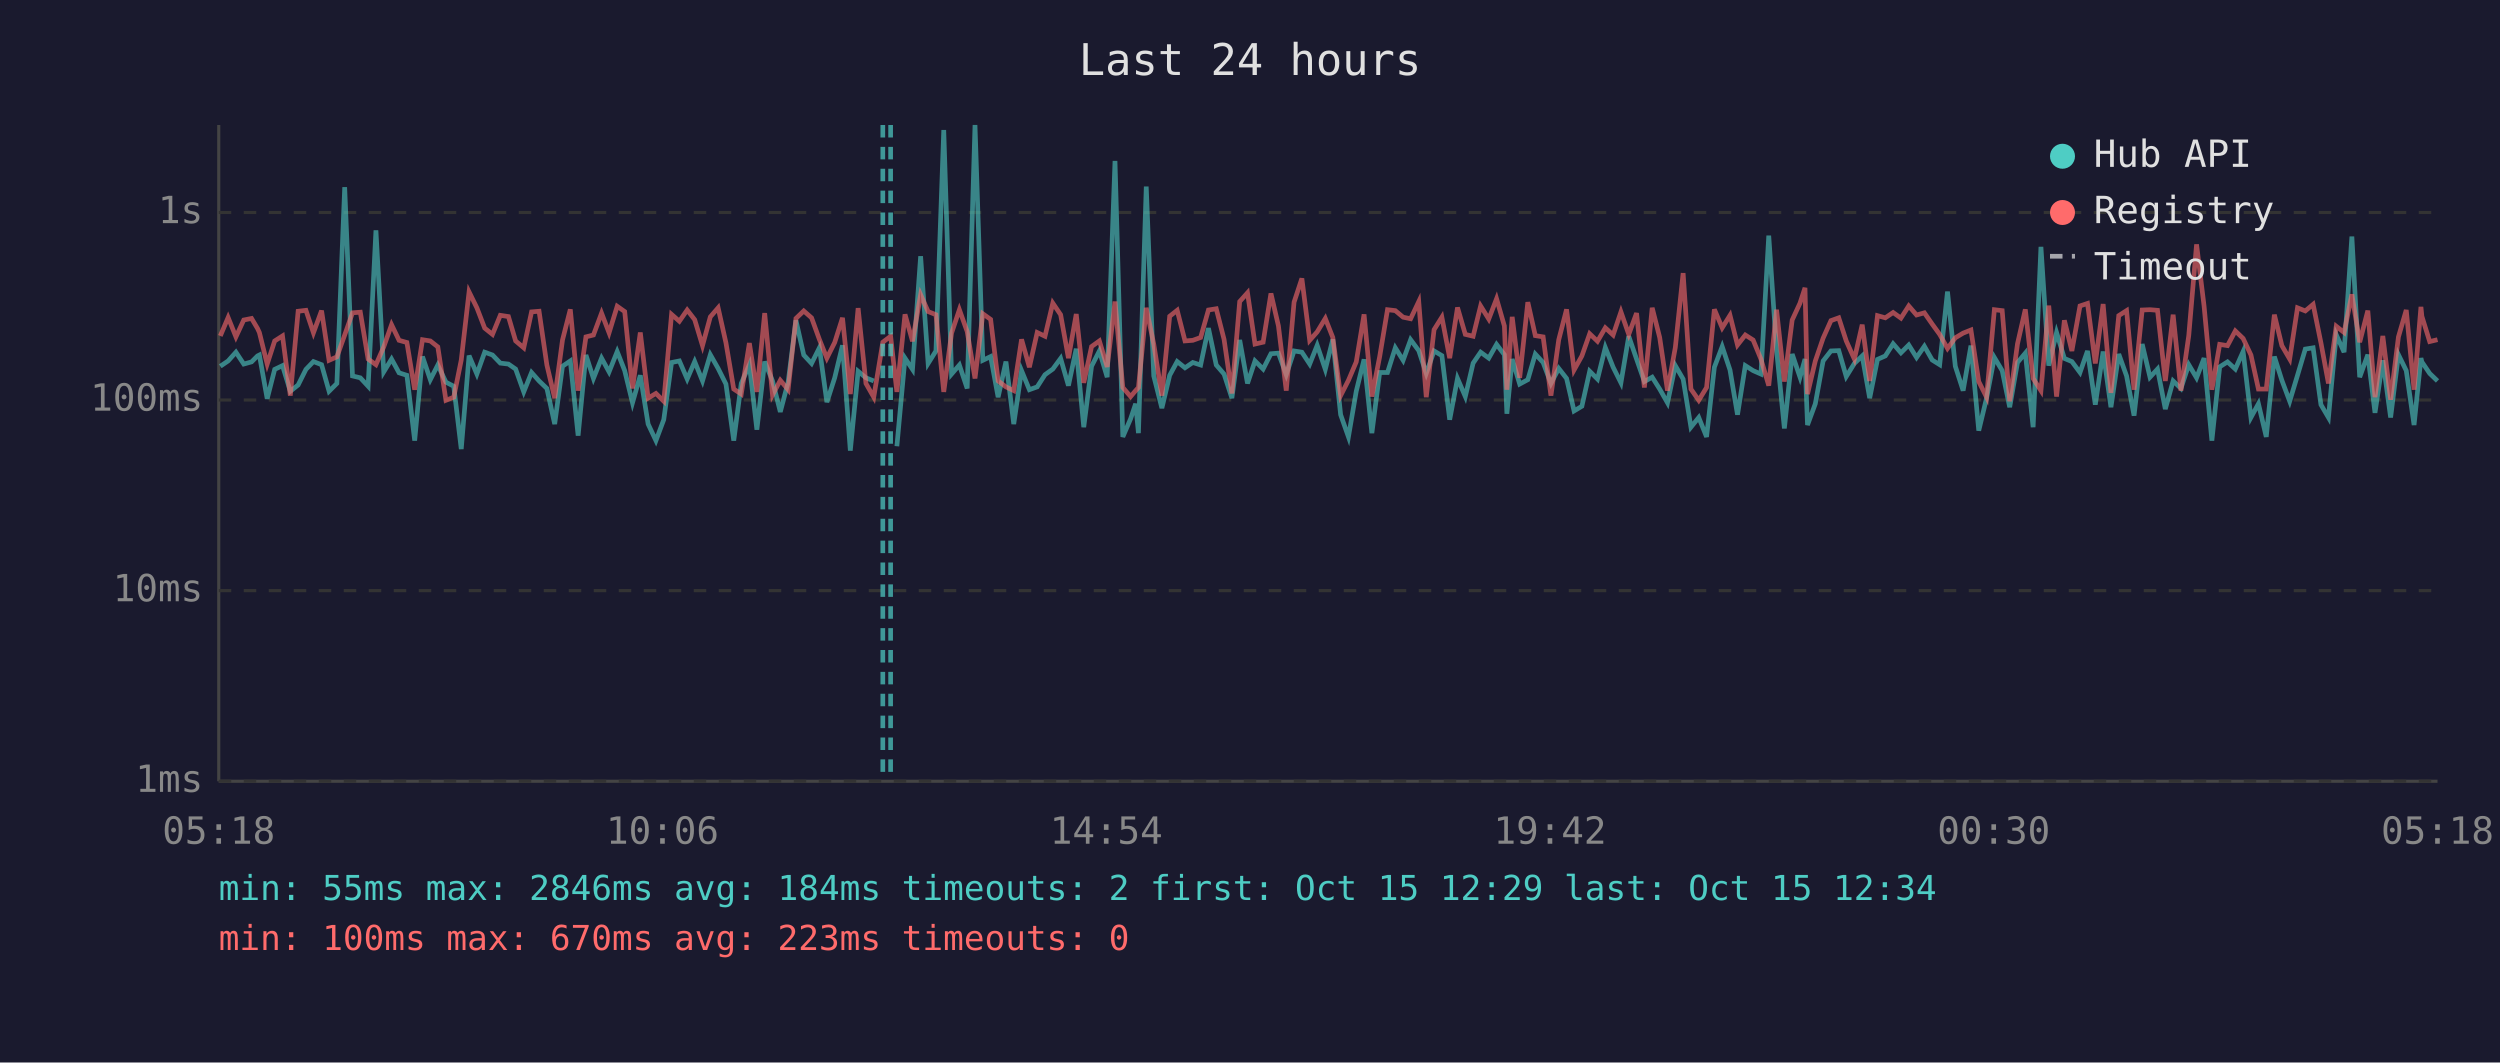
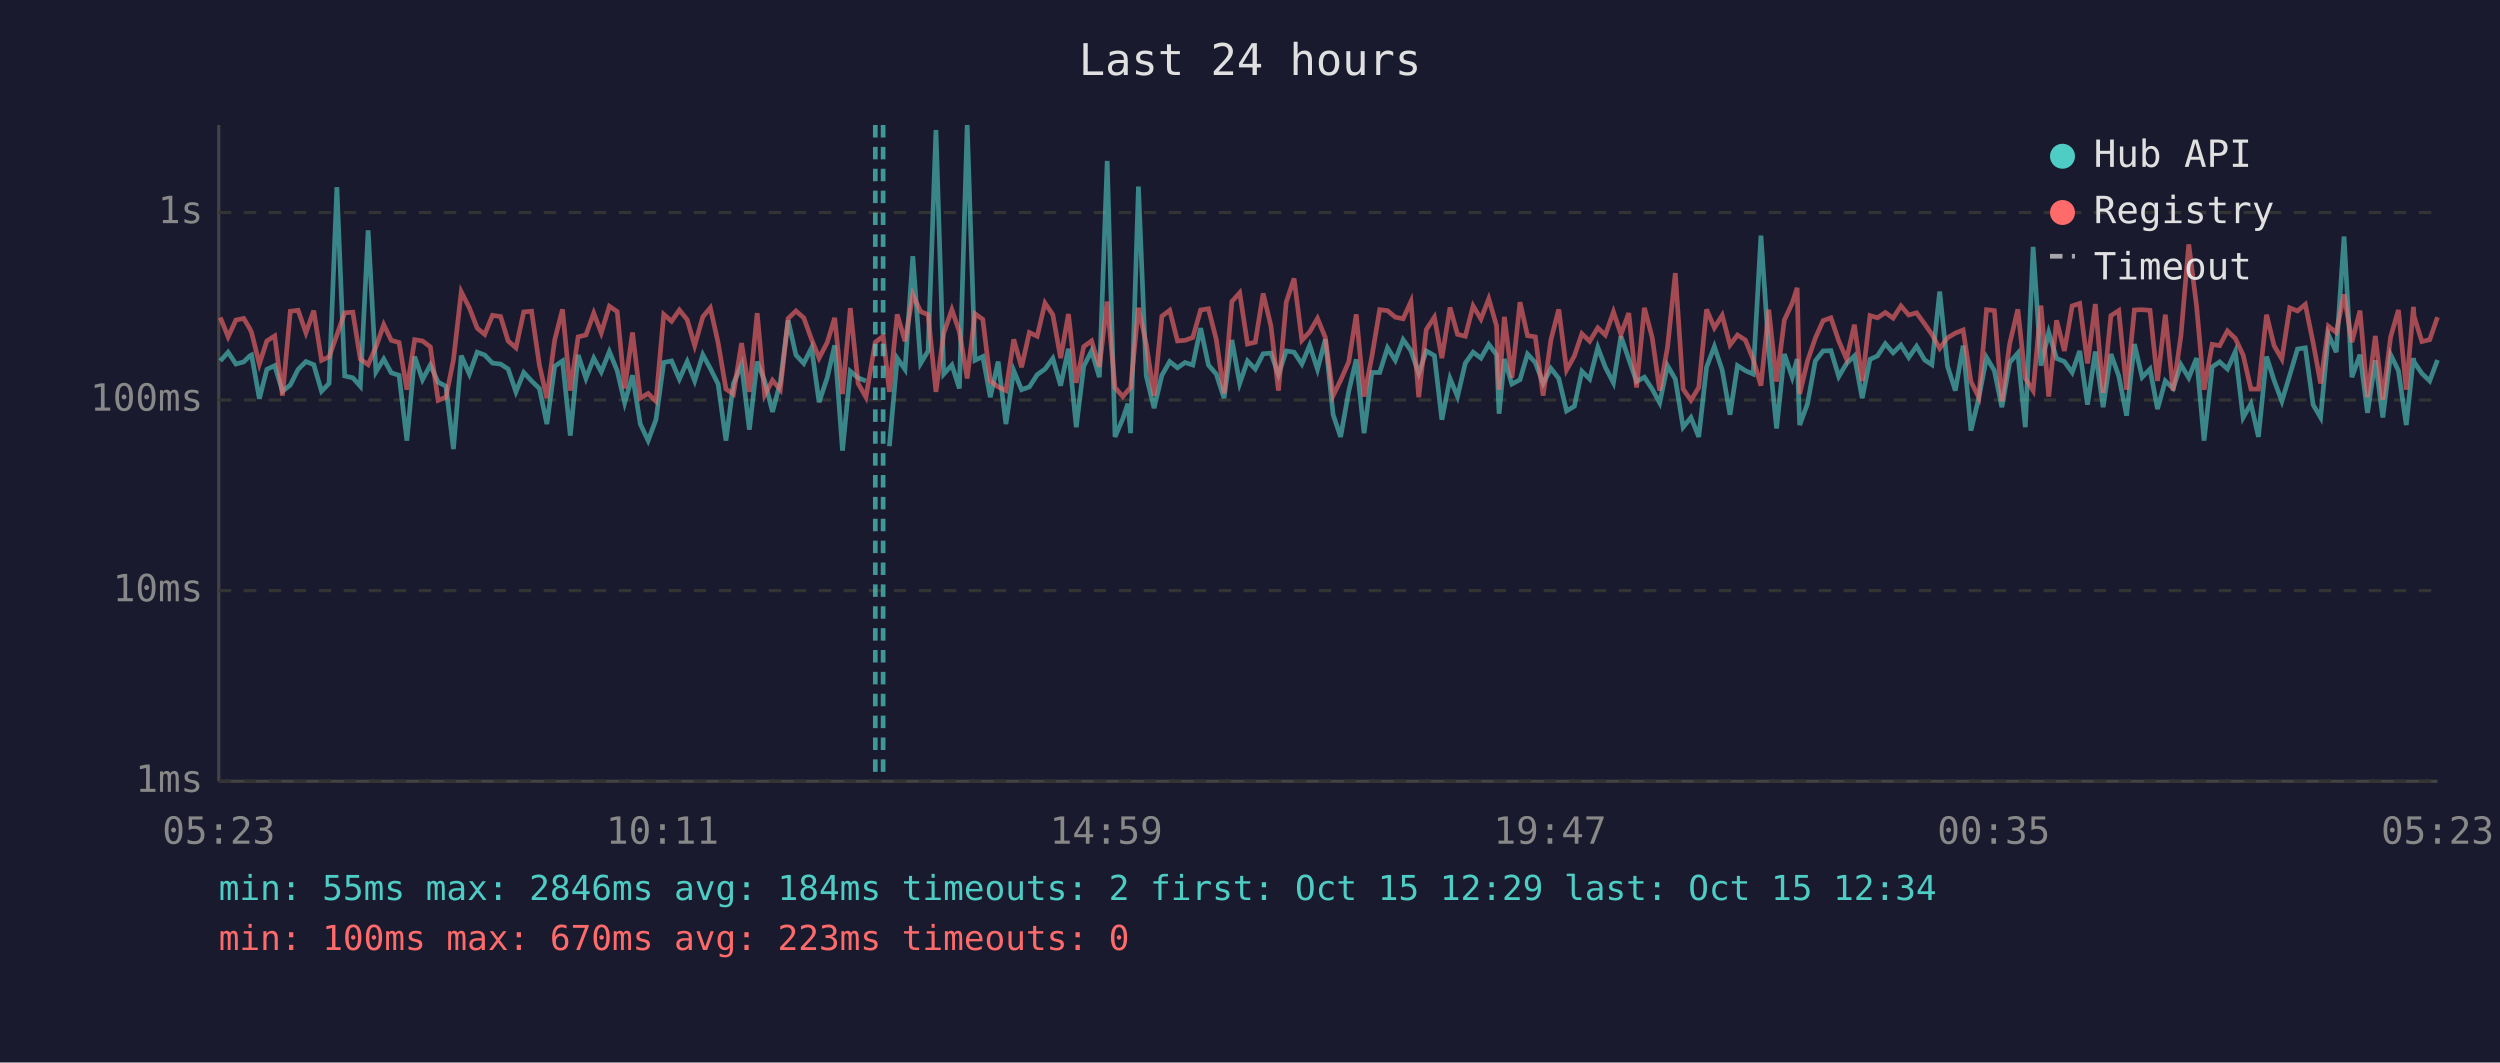
<svg xmlns="http://www.w3.org/2000/svg" viewBox="0 0 800 340" font-family="monospace" font-size="12">
  <rect width="800" height="340" fill="#1a1a2e" />
  <text x="400" y="24" fill="#e0e0e0" font-size="14" text-anchor="middle">Last 24 hours</text>
  <line x1="70" y1="40" x2="70" y2="250" stroke="#444" stroke-width="1" />
  <line x1="70" y1="250" x2="780" y2="250" stroke="#444" stroke-width="1" />
  <line x1="70" y1="250" x2="780" y2="250" stroke="#333" stroke-width="1" stroke-dasharray="4" />
  <text x="65" y="250" fill="#888" text-anchor="end" dominant-baseline="middle">1ms</text>
  <line x1="70" y1="189" x2="780" y2="189" stroke="#333" stroke-width="1" stroke-dasharray="4" />
  <text x="65" y="189" fill="#888" text-anchor="end" dominant-baseline="middle">10ms</text>
  <line x1="70" y1="128" x2="780" y2="128" stroke="#333" stroke-width="1" stroke-dasharray="4" />
  <text x="65" y="128" fill="#888" text-anchor="end" dominant-baseline="middle">100ms</text>
  <line x1="70" y1="68" x2="780" y2="68" stroke="#333" stroke-width="1" stroke-dasharray="4" />
  <text x="65" y="68" fill="#888" text-anchor="end" dominant-baseline="middle">1s</text>
-   <text x="70" y="270" fill="#888" text-anchor="middle">05:18</text>
-   <text x="212" y="270" fill="#888" text-anchor="middle">10:06</text>
-   <text x="354" y="270" fill="#888" text-anchor="middle">14:54</text>
-   <text x="496" y="270" fill="#888" text-anchor="middle">19:42</text>
-   <text x="638" y="270" fill="#888" text-anchor="middle">00:30</text>
-   <text x="780" y="270" fill="#888" text-anchor="middle">05:18</text>
-   <polyline points="70.5,117.2 73.0,115.5 75.5,112.7 78.0,116.5 80.5,115.8 82.4,113.9 83.0,113.6 85.5,127.6 87.9,118.2 90.4,117.0 92.9,125.2 95.4,123.2 97.9,118.2 100.3,115.7 102.9,116.7 105.3,125.2 107.8,122.7 110.3,59.9 112.8,120.3 115.3,120.9 117.8,123.6 120.3,73.7 122.8,119.0 125.3,114.9 127.7,119.3 130.2,120.1 132.7,141.0 135.2,114.1 137.7,121.5 140.1,116.8 142.7,122.3 145.2,123.6 147.6,143.7 150.1,113.8 152.6,119.7 155.1,112.7 157.6,113.6 160.1,116.2 162.7,116.5 165.0,118.1 167.6,125.4 170.1,119.2 172.5,121.9 175.0,124.3 177.5,135.7 180.0,117.2 182.5,115.5 185.0,139.4 187.5,113.6 189.9,121.1 192.5,114.6 194.9,119.0 197.5,112.5 199.9,118.6 202.4,128.9 204.9,120.1 207.4,135.7 209.9,141.0 212.4,134.3 214.9,116.0 217.4,115.5 219.9,121.3 222.3,115.7 224.8,121.9 227.3,113.5 229.8,117.9 232.3,122.9 234.8,141.0 237.2,122.7 239.8,116.7 242.2,137.5 244.7,115.7 247.2,121.9 249.7,131.8 252.2,122.3 254.7,102.5 257.2,113.6 259.7,116.3 262.2,111.3 264.6,128.7 267.1,120.9 269.6,110.5 272.1,144.2 274.6,118.8 277.1,120.9 279.6,121.9" fill="none" stroke="#4ecdc4" stroke-width="1.5" opacity="0.6" />
-   <polyline points="287.0,142.8 289.6,114.6 292.0,118.2 294.6,82.0 297.0,116.3 299.5,112.3 302.0,41.6 304.5,119.7 307.0,116.8 309.5,124.3 312.0,40.0 314.5,115.3 317.0,114.1 319.4,127.1 321.9,115.7 324.4,135.7 326.9,118.6 329.4,124.7 331.9,123.8 334.4,119.9 336.9,118.1 339.4,114.7 341.9,123.4 344.4,111.6 346.8,136.7 349.3,117.2 351.8,112.3 354.3,120.7 356.8,51.5 359.3,139.8 361.8,134.0 363.4,129.2 364.3,138.6 366.8,59.7 369.2,120.3 371.8,130.6 374.3,120.1 376.7,115.7 379.2,117.7 381.7,116.0 384.2,116.8 386.7,105.0 389.2,116.8 391.7,119.7 394.2,127.4 396.7,108.8 399.2,122.7 401.6,115.5 404.2,118.1 406.7,113.2 409.1,113.0 411.6,119.9 414.1,112.3 416.6,112.7 419.1,116.5 421.5,110.5 424.1,118.2 426.5,108.6 429.0,132.7 431.5,139.8 434.0,125.2 436.5,115.0 439.0,138.6 441.5,119.2 444.0,119.2 446.5,111.3 449.0,115.3 451.4,108.7 454.0,112.2 456.4,119.5 458.9,112.3 461.4,113.8 463.9,134.3 466.4,121.1 468.9,126.9 471.4,116.2 473.8,112.7 476.4,114.6 478.9,110.2 481.4,113.5 482.2,132.4 483.9,114.9 486.3,122.9 488.9,121.5 491.3,113.3 493.8,116.0 496.3,122.7 498.8,117.9 501.3,121.1 503.7,131.5 506.2,130.0 508.7,118.8 511.2,121.3 513.7,111.2 516.2,117.5 518.7,122.5 521.2,107.6 523.7,114.9 526.2,122.1 528.7,120.7 531.1,124.5 533.6,128.9 536.1,117.0 538.6,121.3 541.1,136.7 543.6,133.6 546.1,139.8 548.6,117.5 551.1,110.9 553.6,118.4 556.0,132.7 558.5,117.0 561.0,118.6 563.5,119.7 566.0,75.4 568.5,112.0 571.0,137.1 573.5,113.3 576.0,120.7 577.6,114.9 578.4,136.0 580.9,129.2 583.4,115.5 585.9,112.3 588.4,112.2 590.8,120.5 593.4,116.3 595.9,113.9 598.3,127.4 600.8,115.0 603.3,113.9 605.8,110.0 608.3,112.9 610.8,110.4 613.3,114.4 615.8,110.8 618.3,115.2 620.7,116.7 623.2,93.3 625.7,117.2 628.2,125.0 630.7,110.6 633.2,137.8 635.7,127.4 638.2,114.4 640.7,118.6 643.1,130.3 645.6,116.0 648.1,113.0 650.6,136.7 653.1,79.0 655.6,117.0 658.1,106.4 660.6,114.7 663.0,115.7 665.6,119.2 668.0,112.3 670.5,129.5 673.0,112.5 675.5,130.3 678.0,113.3 680.5,120.3 682.9,133.0 685.5,110.1 688.0,120.7 690.4,118.1 692.9,130.9 695.4,121.9 697.9,124.3 700.4,116.7 702.9,120.9 705.3,114.6 707.8,141.0 710.3,117.4 712.8,115.8 715.3,118.1 717.8,112.5 720.3,133.6 722.7,129.2 725.2,139.8 727.8,114.1 730.2,121.7 732.7,128.4 735.2,120.1 737.7,111.7 740.2,111.3 742.7,129.5 745.1,133.6 747.6,107.1 750.1,112.7 752.6,75.7 755.1,120.7 757.7,113.5 760.0,132.1 762.5,115.3 765.0,133.6 767.5,113.5 770.0,118.6 772.5,136.0 774.7,114.6 775.0,115.8 777.5,119.5 780.0,121.9" fill="none" stroke="#4ecdc4" stroke-width="1.5" opacity="0.6" />
-   <polyline points="70.5,107.5 73.0,101.6 75.5,107.8 78.0,102.4 80.5,101.9 82.4,105.1 83.0,106.4 85.5,116.5 87.9,109.1 90.4,107.5 92.9,126.6 95.4,99.6 97.9,99.3 100.3,106.5 102.9,99.4 105.3,115.3 107.8,114.2 110.3,107.2 112.8,100.1 115.3,99.9 117.8,114.9 120.3,116.7 122.8,111.0 125.3,103.9 127.7,108.9 130.2,109.6 132.7,124.7 135.2,108.7 137.7,109.1 140.1,111.0 142.7,128.1 145.2,127.1 147.6,115.2 150.1,93.4 152.6,98.5 155.1,105.0 157.6,107.0 160.1,100.9 162.7,101.3 165.0,109.1 167.6,111.3 170.1,99.8 172.5,99.6 175.0,116.8 177.5,127.4 180.0,108.8 182.5,99.0 185.0,125.0 187.5,107.8 189.9,107.2 192.5,100.2 194.9,106.5 197.5,98.0 199.9,99.7 202.4,124.3 204.9,106.4 207.4,127.4 209.9,125.9 212.4,128.4 214.9,100.6 217.4,102.8 219.9,99.2 222.3,102.3 224.8,110.6 227.3,101.4 229.8,98.5 232.3,109.7 234.8,124.5 237.2,126.1 239.8,109.8 242.2,125.4 244.7,100.2 247.2,126.4 249.7,121.7 252.2,124.7 254.7,101.9 257.2,99.5 259.7,101.7 262.2,108.6 264.6,114.6 267.1,109.6 269.6,101.7 272.1,126.1 274.6,98.6 277.1,122.7 279.6,127.1 282.5,109.5 285.0,107.6 287.0,125.4 289.6,100.6 292.0,109.2 294.6,94.3 297.0,99.7 299.5,100.7 302.0,125.4 304.5,106.6 307.0,99.1 309.5,106.1 312.0,121.1 314.5,100.4 317.0,102.2 319.4,121.9 321.9,123.8 324.4,125.0 326.9,108.6 329.4,117.5 331.9,106.4 334.4,107.6 336.9,97.0 339.4,100.7 341.9,114.6 344.4,100.5 346.8,122.5 349.3,110.9 351.8,109.1 354.3,117.4 356.8,96.5 359.3,124.0 361.8,126.9 363.4,125.0 364.3,124.0 366.8,98.5 369.2,110.1 371.8,126.6 374.3,101.2 376.7,99.3 379.2,109.1 381.7,108.9 384.2,108.0 386.7,99.2 389.2,98.8 391.7,108.6 394.2,125.9 396.7,96.5 399.2,93.7 401.6,110.1 404.2,109.5 406.7,93.9 409.1,104.3 411.6,125.0 414.1,96.7 416.6,89.1 419.1,108.9 421.5,106.2 424.1,101.9 426.5,108.0 429.0,126.6 431.5,121.7 434.0,115.8 436.5,100.6 439.0,126.9 441.5,114.1 444.0,99.1 446.5,99.4 449.0,101.5 451.4,102.0 454.0,96.5 456.4,127.1 458.9,105.5 461.4,101.5 463.9,114.6 466.4,98.4 468.9,107.0 471.4,107.6 473.8,97.9 476.4,102.1 478.9,95.6 481.4,104.3 482.2,124.7 483.9,101.4 486.3,120.9 488.9,96.7 491.3,107.4 493.8,107.8 496.3,126.6 498.8,108.7 501.3,99.0 503.7,118.4 506.2,113.9 508.7,106.8 511.2,109.2 513.7,104.9 516.2,107.2 518.7,99.8 521.2,107.0 523.7,100.2 526.2,124.0 528.7,98.5 531.1,108.0 533.6,125.0 536.1,111.2 538.6,87.4 541.1,124.5 543.6,128.1 546.1,124.0 548.6,99.0 551.1,104.9 553.6,100.9 556.0,110.4 558.5,107.2 561.0,108.8 563.5,114.9 566.0,123.4 568.5,99.1 571.0,122.1 573.5,102.4 576.0,97.0 577.6,92.1 578.4,126.1 580.9,115.5 583.4,108.2 585.9,102.6 588.4,101.7 590.8,109.1 593.4,114.9 595.9,103.9 598.3,121.9 600.8,101.0 603.3,101.7 605.8,100.0 608.3,101.8 610.8,97.9 613.3,100.8 615.8,100.1 618.3,103.7 620.7,107.0 623.2,111.5 625.7,108.1 628.2,106.6 630.7,105.6 633.2,122.1 635.7,127.1 638.2,99.1 640.7,99.4 643.1,128.4 645.6,110.0 648.1,99.0 650.6,121.1 653.1,125.0 655.6,97.8 658.1,126.9 660.6,102.5 663.0,112.3 665.6,97.9 668.0,97.1 670.5,116.3 673.0,97.3 675.5,125.7 678.0,101.0 680.5,99.4 682.9,124.7 685.5,99.2 688.0,99.1 690.4,99.3 692.9,121.9 695.4,100.7 697.9,125.0 700.4,107.4 702.9,78.2 705.3,97.9 707.8,124.7 710.3,110.2 712.8,110.6 715.3,105.9 717.8,108.3 720.3,113.6 722.7,124.5 725.2,124.5 727.8,100.7 730.2,110.6 732.7,114.9 735.2,98.5 737.7,99.5 740.2,97.4 742.7,109.7 745.1,122.7 747.6,104.4 750.1,106.4 752.6,94.2 755.1,109.5 757.7,99.4 760.0,127.1 762.5,107.5 765.0,127.9 767.5,107.8 770.0,99.2 772.5,124.7 774.7,98.2 775.0,101.2 777.5,109.3 780.0,108.7" fill="none" stroke="#ff6b6b" stroke-width="1.5" opacity="0.6" />
-   <line x1="282.5" y1="40" x2="282.5" y2="250" stroke="#4ecdc4" stroke-width="1.5" stroke-dasharray="4,3" opacity="0.7" />
-   <line x1="285.0" y1="40" x2="285.0" y2="250" stroke="#4ecdc4" stroke-width="1.5" stroke-dasharray="4,3" opacity="0.7" />
+   <text x="70" y="270" fill="#888" text-anchor="middle">05:23</text>
+   <text x="212" y="270" fill="#888" text-anchor="middle">10:11</text>
+   <text x="354" y="270" fill="#888" text-anchor="middle">14:59</text>
+   <text x="496" y="270" fill="#888" text-anchor="middle">19:47</text>
+   <text x="638" y="270" fill="#888" text-anchor="middle">00:35</text>
+   <text x="780" y="270" fill="#888" text-anchor="middle">05:23</text>
+   <polyline points="70.5,115.5 73.0,112.7 75.5,116.5 78.0,115.8 79.9,113.9 80.5,113.6 83.0,127.6 85.4,118.2 87.9,117.0 90.4,125.2 92.9,123.2 95.4,118.2 97.9,115.7 100.4,116.7 102.9,125.2 105.3,122.7 107.8,59.9 110.3,120.3 112.9,120.9 115.3,123.6 117.8,73.7 120.3,119.0 122.8,114.9 125.2,119.3 127.7,120.1 130.2,141.0 132.7,114.1 135.2,121.5 137.7,116.8 140.2,122.3 142.7,123.6 145.1,143.7 147.6,113.8 150.2,119.7 152.7,112.7 155.1,113.6 157.6,116.2 160.2,116.5 162.6,118.1 165.1,125.4 167.6,119.2 170.1,121.9 172.6,124.3 175.0,135.7 177.5,117.2 180.0,115.5 182.5,139.4 185.0,113.6 187.5,121.1 190.0,114.6 192.4,119.0 195.0,112.5 197.5,118.6 199.9,128.9 202.4,120.1 204.9,135.7 207.4,141.0 209.9,134.3 212.4,116.0 214.9,115.5 217.4,121.3 219.9,115.7 222.3,121.9 224.9,113.5 227.3,117.9 229.8,122.9 232.3,141.0 234.7,122.7 237.3,116.7 239.8,137.5 242.3,115.7 244.7,121.9 247.2,131.8 249.7,122.3 252.2,102.5 254.7,113.6 257.2,116.3 259.7,111.3 262.1,128.7 264.7,120.9 267.1,110.5 269.6,144.2 272.1,118.8 274.6,120.9 277.1,121.9" fill="none" stroke="#4ecdc4" stroke-width="1.5" opacity="0.6" />
+   <polyline points="284.6,142.8 287.1,114.6 289.6,118.2 292.1,82.0 294.6,116.3 297.0,112.3 299.5,41.6 302.0,119.7 304.6,116.8 307.0,124.3 309.5,40.0 312.0,115.3 314.5,114.1 316.9,127.1 319.4,115.7 321.9,135.7 324.4,118.6 326.9,124.7 329.4,123.8 331.9,119.9 334.4,118.1 336.9,114.7 339.4,123.4 341.9,111.6 344.4,136.7 346.8,117.2 349.3,112.3 351.8,120.7 354.3,51.5 356.8,139.8 359.3,134.0 360.9,129.2 361.8,138.6 364.3,59.7 366.8,120.3 369.3,130.6 371.8,120.1 374.3,115.7 376.8,117.7 379.2,116.0 381.7,116.8 384.2,105.0 386.7,116.8 389.2,119.7 391.7,127.4 394.2,108.8 396.7,122.7 399.2,115.5 401.7,118.1 404.2,113.2 406.7,113.0 409.1,119.9 411.6,112.3 414.1,112.7 416.6,116.5 419.1,110.5 421.6,118.2 424.1,108.6 426.6,132.7 429.0,139.8 431.6,125.2 434.0,115.0 436.5,138.6 439.0,119.2 441.5,119.2 444.0,111.3 446.5,115.3 449.0,108.7 451.5,112.2 454.0,119.5 456.4,112.3 459.0,113.8 461.4,134.3 464.0,121.1 466.4,126.9 468.9,116.2 471.4,112.7 473.9,114.6 476.4,110.2 478.9,113.5 479.7,132.4 481.4,114.9 483.8,122.9 486.4,121.5 488.8,113.3 491.3,116.0 493.8,122.7 496.3,117.9 498.8,121.1 501.3,131.5 503.8,130.0 506.2,118.8 508.7,121.3 511.3,111.2 513.7,117.5 516.3,122.5 518.7,107.6 521.2,114.9 523.7,122.1 526.2,120.7 528.7,124.5 531.1,128.9 533.6,117.0 536.1,121.3 538.6,136.7 541.1,133.6 543.6,139.8 546.1,117.5 548.6,110.9 551.1,118.4 553.6,132.7 556.0,117.0 558.5,118.6 561.0,119.7 563.5,75.4 566.0,112.0 568.5,137.1 571.0,113.3 573.5,120.7 575.1,114.9 575.9,136.0 578.4,129.2 580.9,115.5 583.4,112.3 585.9,112.2 588.4,120.5 590.9,116.3 593.4,113.9 595.9,127.4 598.4,115.0 600.8,113.9 603.3,110.0 605.8,112.9 608.3,110.4 610.8,114.4 613.3,110.8 615.9,115.2 618.2,116.7 620.7,93.3 623.2,117.2 625.7,125.0 628.2,110.6 630.7,137.8 633.2,127.4 635.7,114.4 638.2,118.6 640.6,130.3 643.1,116.0 645.7,113.0 648.1,136.7 650.6,79.0 653.1,117.0 655.6,106.4 658.1,114.7 660.6,115.7 663.1,119.2 665.5,112.3 668.0,129.5 670.5,112.5 673.0,130.3 675.5,113.3 678.0,120.3 680.5,133.0 683.0,110.1 685.5,120.7 688.0,118.1 690.4,130.9 692.9,121.9 695.4,124.3 697.9,116.7 700.4,120.9 702.9,114.6 705.3,141.0 707.9,117.4 710.3,115.8 712.8,118.1 715.3,112.5 717.8,133.6 720.3,129.2 722.7,139.8 725.3,114.1 727.7,121.7 730.2,128.4 732.7,120.1 735.2,111.7 737.7,111.3 740.2,129.5 742.6,133.6 745.1,107.1 747.6,112.7 750.1,75.7 752.6,120.7 755.2,113.5 757.6,132.1 760.1,115.3 762.5,133.6 765.0,113.5 767.5,118.6 770.0,136.0 772.3,114.6 772.5,115.8 775.0,119.5 777.5,121.9 780.0,115.2" fill="none" stroke="#4ecdc4" stroke-width="1.5" opacity="0.6" />
+   <polyline points="70.5,101.6 73.0,107.8 75.5,102.4 78.0,101.9 79.9,105.1 80.5,106.4 83.0,116.5 85.4,109.1 87.9,107.5 90.4,126.6 92.9,99.6 95.4,99.3 97.9,106.5 100.4,99.4 102.9,115.3 105.3,114.2 107.8,107.2 110.3,100.1 112.9,99.9 115.3,114.9 117.8,116.7 120.3,111.0 122.8,103.9 125.2,108.9 127.7,109.6 130.2,124.7 132.7,108.7 135.2,109.1 137.7,111.0 140.2,128.1 142.7,127.1 145.1,115.2 147.6,93.4 150.2,98.5 152.7,105.0 155.1,107.0 157.6,100.9 160.2,101.3 162.6,109.1 165.1,111.3 167.6,99.8 170.1,99.6 172.6,116.8 175.0,127.4 177.5,108.8 180.0,99.0 182.5,125.0 185.0,107.8 187.5,107.2 190.0,100.2 192.4,106.5 195.0,98.0 197.5,99.7 199.9,124.3 202.4,106.4 204.9,127.4 207.4,125.9 209.9,128.4 212.4,100.6 214.9,102.8 217.4,99.2 219.9,102.3 222.3,110.6 224.9,101.4 227.3,98.5 229.8,109.7 232.3,124.5 234.7,126.1 237.3,109.8 239.8,125.4 242.3,100.2 244.7,126.4 247.2,121.7 249.7,124.7 252.2,101.9 254.7,99.5 257.2,101.7 259.7,108.6 262.1,114.6 264.7,109.6 267.1,101.7 269.6,126.1 272.1,98.6 274.6,122.7 277.1,127.1 280.1,109.5 282.6,107.6 284.6,125.4 287.1,100.6 289.6,109.2 292.1,94.3 294.6,99.7 297.0,100.7 299.5,125.4 302.0,106.6 304.6,99.1 307.0,106.1 309.5,121.1 312.0,100.4 314.5,102.2 316.9,121.9 319.4,123.8 321.9,125.0 324.4,108.6 326.9,117.5 329.4,106.4 331.9,107.6 334.4,97.0 336.9,100.7 339.4,114.6 341.9,100.5 344.4,122.5 346.8,110.9 349.3,109.1 351.8,117.4 354.3,96.5 356.8,124.0 359.3,126.9 360.9,125.0 361.8,124.0 364.3,98.5 366.8,110.1 369.3,126.6 371.8,101.2 374.3,99.3 376.8,109.1 379.2,108.9 381.7,108.0 384.2,99.2 386.7,98.8 389.2,108.6 391.7,125.9 394.2,96.5 396.7,93.7 399.2,110.1 401.7,109.5 404.2,93.9 406.7,104.3 409.1,125.0 411.6,96.7 414.1,89.1 416.6,108.9 419.1,106.2 421.6,101.9 424.1,108.0 426.6,126.6 429.0,121.7 431.6,115.8 434.0,100.6 436.5,126.9 439.0,114.1 441.5,99.1 444.0,99.4 446.5,101.5 449.0,102.0 451.5,96.5 454.0,127.1 456.4,105.5 459.0,101.5 461.4,114.6 464.0,98.4 466.4,107.0 468.9,107.6 471.4,97.9 473.9,102.1 476.4,95.6 478.9,104.3 479.7,124.7 481.4,101.4 483.8,120.9 486.4,96.7 488.8,107.4 491.3,107.8 493.8,126.6 496.3,108.7 498.8,99.0 501.3,118.4 503.8,113.9 506.2,106.8 508.7,109.2 511.3,104.9 513.7,107.2 516.3,99.8 518.7,107.0 521.2,100.2 523.7,124.0 526.2,98.5 528.7,108.0 531.1,125.0 533.6,111.2 536.1,87.4 538.6,124.5 541.1,128.1 543.6,124.0 546.1,99.0 548.6,104.9 551.1,100.9 553.6,110.4 556.0,107.2 558.5,108.8 561.0,114.9 563.5,123.4 566.0,99.1 568.5,122.1 571.0,102.4 573.5,97.0 575.1,92.1 575.9,126.1 578.4,115.5 580.9,108.2 583.4,102.6 585.9,101.7 588.4,109.1 590.9,114.9 593.4,103.9 595.9,121.9 598.4,101.0 600.8,101.7 603.3,100.0 605.8,101.8 608.3,97.9 610.8,100.8 613.3,100.1 615.9,103.7 618.2,107.0 620.7,111.5 623.2,108.1 625.7,106.6 628.2,105.6 630.7,122.1 633.2,127.1 635.7,99.1 638.2,99.4 640.6,128.4 643.1,110.0 645.7,99.0 648.1,121.1 650.6,125.0 653.1,97.8 655.6,126.9 658.1,102.5 660.6,112.3 663.1,97.9 665.5,97.1 668.0,116.3 670.5,97.3 673.0,125.7 675.5,101.0 678.0,99.4 680.5,124.7 683.0,99.2 685.5,99.1 688.0,99.3 690.4,121.9 692.9,100.7 695.4,125.0 697.9,107.4 700.4,78.2 702.9,97.9 705.3,124.7 707.9,110.2 710.3,110.6 712.8,105.9 715.3,108.3 717.8,113.6 720.3,124.5 722.7,124.5 725.3,100.7 727.7,110.6 730.2,114.9 732.7,98.5 735.2,99.5 737.7,97.4 740.2,109.7 742.6,122.7 745.1,104.4 747.6,106.4 750.1,94.2 752.6,109.5 755.2,99.4 757.6,127.1 760.1,107.5 762.5,127.9 765.0,107.8 767.5,99.2 770.0,124.7 772.3,98.2 772.5,101.2 775.0,109.3 777.5,108.7 780.0,101.5" fill="none" stroke="#ff6b6b" stroke-width="1.5" opacity="0.6" />
+   <line x1="280.1" y1="40" x2="280.1" y2="250" stroke="#4ecdc4" stroke-width="1.5" stroke-dasharray="4,3" opacity="0.7" />
+   <line x1="282.6" y1="40" x2="282.6" y2="250" stroke="#4ecdc4" stroke-width="1.5" stroke-dasharray="4,3" opacity="0.7" />
  <circle cx="660" cy="50" r="4" fill="#4ecdc4" />
  <text x="670" y="50" fill="#e0e0e0" dominant-baseline="middle">Hub API</text>
  <circle cx="660" cy="68" r="4" fill="#ff6b6b" />
  <text x="670" y="68" fill="#e0e0e0" dominant-baseline="middle">Registry</text>
  <line x1="656" y1="82" x2="664" y2="82" stroke="#e0e0e0" stroke-width="1.5" stroke-dasharray="4,3" opacity="0.7" />
  <text x="670" y="86" fill="#e0e0e0" dominant-baseline="middle">Timeout</text>
  <text x="70" y="288" fill="#4ecdc4" font-size="11">min: 55ms  max: 2846ms  avg: 184ms  timeouts: 2  first: Oct 15 12:29  last: Oct 15 12:34</text>
  <text x="70" y="304" fill="#ff6b6b" font-size="11">min: 100ms  max: 670ms  avg: 223ms  timeouts: 0</text>
</svg>
